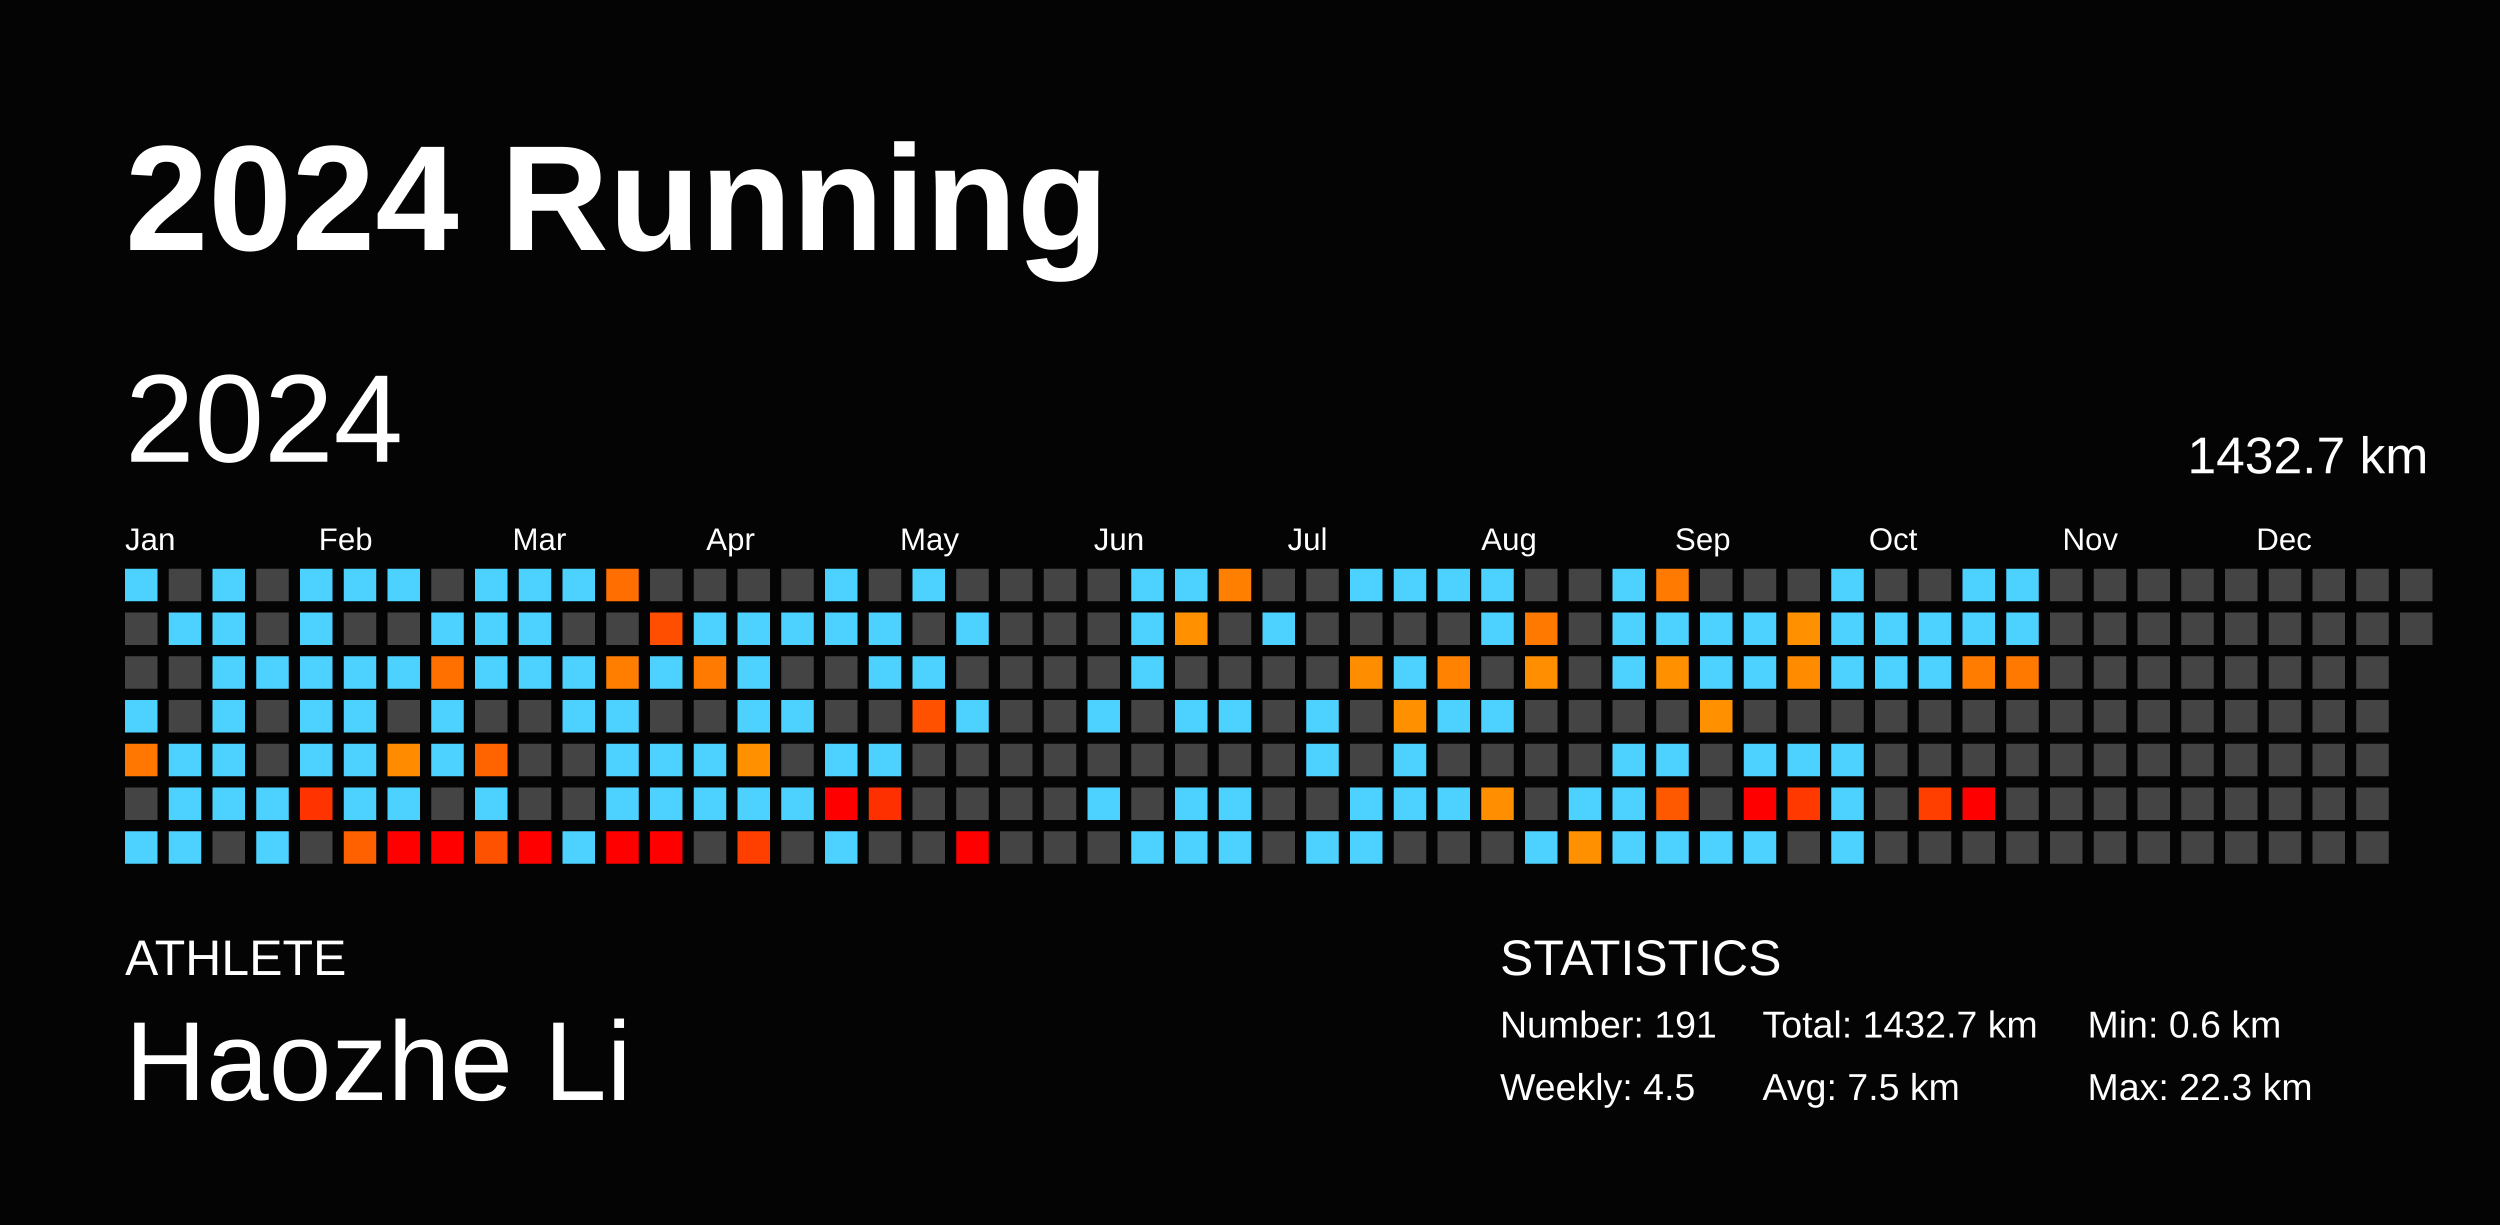
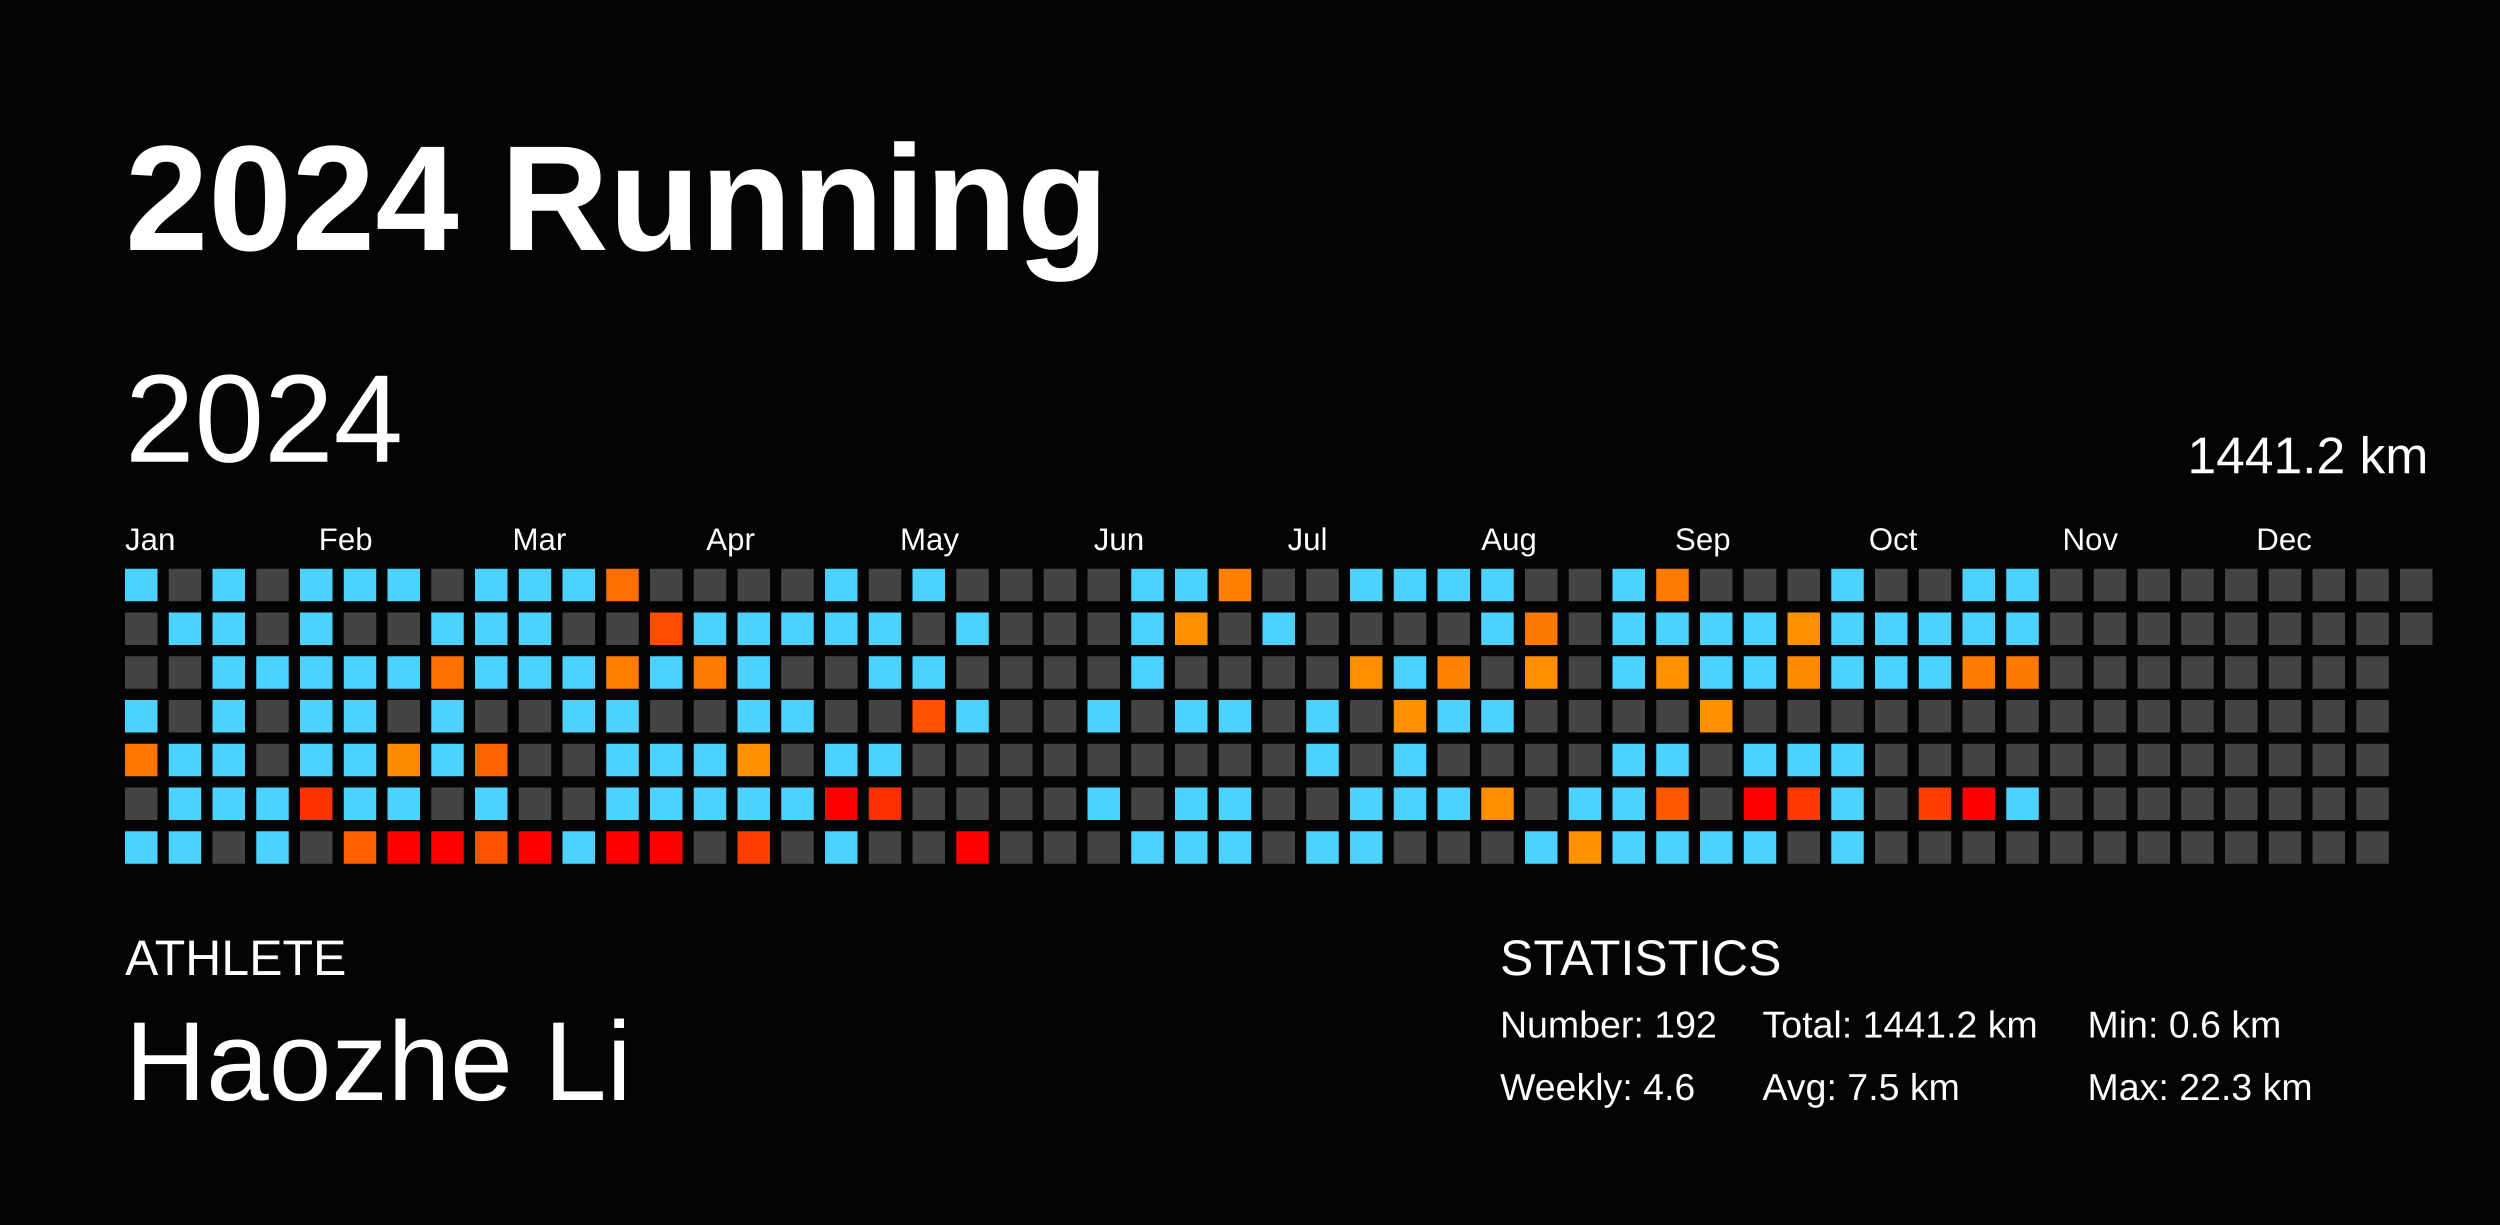
<svg xmlns="http://www.w3.org/2000/svg" baseProfile="full" height="98mm" version="1.1" viewBox="0,0,200,98" width="200mm">
  <defs />
  <rect fill="#040404" height="98" width="200" x="0" y="0" />
  <text fill="#FFFFFF" style="font-size:12px; font-family:Arial; font-weight:bold;" x="10" y="20">2024 Running</text>
  <text fill="#FFFFFF" style="font-size:4px; font-family:Arial" x="10" y="78">ATHLETE</text>
  <text fill="#FFFFFF" style="font-size:9px; font-family:Arial" x="10" y="88">Haozhe Li</text>
  <text fill="#FFFFFF" style="font-size:4px; font-family:Arial" x="120" y="78">STATISTICS</text>
-   <text fill="#FFFFFF" style="font-size:3px; font-family:Arial" x="120" y="83">Number: 191</text>
-   <text fill="#FFFFFF" style="font-size:3px; font-family:Arial" x="120" y="88">Weekly: 4.5</text>
-   <text fill="#FFFFFF" style="font-size:3px; font-family:Arial" x="141" y="83">Total: 1432.7 km</text>
+   <text fill="#FFFFFF" style="font-size:3px; font-family:Arial" x="120" y="83">Number: 192</text>
+   <text fill="#FFFFFF" style="font-size:3px; font-family:Arial" x="120" y="88">Weekly: 4.6</text>
+   <text fill="#FFFFFF" style="font-size:3px; font-family:Arial" x="141" y="83">Total: 1441.2 km</text>
  <text fill="#FFFFFF" style="font-size:3px; font-family:Arial" x="141" y="88">Avg: 7.5 km</text>
  <text fill="#FFFFFF" style="font-size:3px; font-family:Arial" x="167" y="83">Min: 0.6 km</text>
  <text fill="#FFFFFF" style="font-size:3px; font-family:Arial" x="167" y="88">Max: 22.3 km</text>
  <text dominant-baseline="hanging" fill="#FFFFFF" style="font-size:10.0px; font-family:Arial;" x="10" y="30">2024</text>
-   <text dominant-baseline="hanging" fill="#FFFFFF" style="font-size:4.125px; font-family:Arial;" x="175" y="35">1432.7 km</text>
+   <text dominant-baseline="hanging" fill="#FFFFFF" style="font-size:4.125px; font-family:Arial;" x="175" y="35">1441.2 km</text>
  <text fill="#FFFFFF" style="font-size:2.5px; font-family:Arial" x="10.0" y="44">Jan</text>
  <text fill="#FFFFFF" style="font-size:2.5px; font-family:Arial" x="25.5" y="44">Feb</text>
  <text fill="#FFFFFF" style="font-size:2.5px; font-family:Arial" x="41.0" y="44">Mar</text>
  <text fill="#FFFFFF" style="font-size:2.5px; font-family:Arial" x="56.5" y="44">Apr</text>
  <text fill="#FFFFFF" style="font-size:2.5px; font-family:Arial" x="72.0" y="44">May</text>
  <text fill="#FFFFFF" style="font-size:2.5px; font-family:Arial" x="87.5" y="44">Jun</text>
  <text fill="#FFFFFF" style="font-size:2.5px; font-family:Arial" x="103.0" y="44">Jul</text>
  <text fill="#FFFFFF" style="font-size:2.5px; font-family:Arial" x="118.5" y="44">Aug</text>
  <text fill="#FFFFFF" style="font-size:2.5px; font-family:Arial" x="134.0" y="44">Sep</text>
  <text fill="#FFFFFF" style="font-size:2.5px; font-family:Arial" x="149.5" y="44">Oct</text>
  <text fill="#FFFFFF" style="font-size:2.5px; font-family:Arial" x="165.0" y="44">Nov</text>
  <text fill="#FFFFFF" style="font-size:2.5px; font-family:Arial" x="180.5" y="44">Dec</text>
  <rect fill="#4dd2ff" height="2.6" width="2.6" x="10.0" y="45.5" />
  <rect fill="#444444" height="2.6" width="2.6" x="10.0" y="49.0" />
  <rect fill="#444444" height="2.6" width="2.6" x="10.0" y="52.5" />
  <rect fill="#4dd2ff" height="2.6" width="2.6" x="10.0" y="56.0" />
  <rect fill="#ff7700" height="2.6" width="2.6" x="10.0" y="59.5" />
  <rect fill="#444444" height="2.6" width="2.6" x="10.0" y="63.0" />
  <rect fill="#4dd2ff" height="2.6" width="2.6" x="10.0" y="66.5" />
  <rect fill="#444444" height="2.6" width="2.6" x="13.5" y="45.5" />
  <rect fill="#4dd2ff" height="2.6" width="2.6" x="13.5" y="49.0" />
  <rect fill="#444444" height="2.6" width="2.6" x="13.5" y="52.5" />
  <rect fill="#444444" height="2.6" width="2.6" x="13.5" y="56.0" />
  <rect fill="#4dd2ff" height="2.6" width="2.6" x="13.5" y="59.5" />
  <rect fill="#4dd2ff" height="2.6" width="2.6" x="13.5" y="63.0" />
  <rect fill="#4dd2ff" height="2.6" width="2.6" x="13.5" y="66.5" />
  <rect fill="#4dd2ff" height="2.6" width="2.6" x="17.0" y="45.5" />
  <rect fill="#4dd2ff" height="2.6" width="2.6" x="17.0" y="49.0" />
  <rect fill="#4dd2ff" height="2.6" width="2.6" x="17.0" y="52.5" />
  <rect fill="#4dd2ff" height="2.6" width="2.6" x="17.0" y="56.0" />
  <rect fill="#4dd2ff" height="2.6" width="2.6" x="17.0" y="59.5" />
  <rect fill="#4dd2ff" height="2.6" width="2.6" x="17.0" y="63.0" />
  <rect fill="#444444" height="2.6" width="2.6" x="17.0" y="66.5" />
  <rect fill="#444444" height="2.6" width="2.6" x="20.5" y="45.5" />
  <rect fill="#444444" height="2.6" width="2.6" x="20.5" y="49.0" />
  <rect fill="#4dd2ff" height="2.6" width="2.6" x="20.5" y="52.5" />
  <rect fill="#444444" height="2.6" width="2.6" x="20.5" y="56.0" />
  <rect fill="#444444" height="2.6" width="2.6" x="20.5" y="59.5" />
  <rect fill="#4dd2ff" height="2.6" width="2.6" x="20.5" y="63.0" />
  <rect fill="#4dd2ff" height="2.6" width="2.6" x="20.5" y="66.5" />
  <rect fill="#4dd2ff" height="2.6" width="2.6" x="24.0" y="45.5" />
  <rect fill="#4dd2ff" height="2.6" width="2.6" x="24.0" y="49.0" />
  <rect fill="#4dd2ff" height="2.6" width="2.6" x="24.0" y="52.5" />
  <rect fill="#4dd2ff" height="2.6" width="2.6" x="24.0" y="56.0" />
  <rect fill="#4dd2ff" height="2.6" width="2.6" x="24.0" y="59.5" />
  <rect fill="#ff3300" height="2.6" width="2.6" x="24.0" y="63.0" />
  <rect fill="#444444" height="2.6" width="2.6" x="24.0" y="66.5" />
  <rect fill="#4dd2ff" height="2.6" width="2.6" x="27.5" y="45.5" />
  <rect fill="#444444" height="2.6" width="2.6" x="27.5" y="49.0" />
  <rect fill="#4dd2ff" height="2.6" width="2.6" x="27.5" y="52.5" />
  <rect fill="#4dd2ff" height="2.6" width="2.6" x="27.5" y="56.0" />
  <rect fill="#4dd2ff" height="2.6" width="2.6" x="27.5" y="59.5" />
  <rect fill="#4dd2ff" height="2.6" width="2.6" x="27.5" y="63.0" />
  <rect fill="#ff6100" height="2.6" width="2.6" x="27.5" y="66.5" />
  <rect fill="#4dd2ff" height="2.6" width="2.6" x="31.0" y="45.5" />
  <rect fill="#444444" height="2.6" width="2.6" x="31.0" y="49.0" />
  <rect fill="#4dd2ff" height="2.6" width="2.6" x="31.0" y="52.5" />
  <rect fill="#444444" height="2.6" width="2.6" x="31.0" y="56.0" />
  <rect fill="#ff8c00" height="2.6" width="2.6" x="31.0" y="59.5" />
  <rect fill="#4dd2ff" height="2.6" width="2.6" x="31.0" y="63.0" />
  <rect fill="red" height="2.6" width="2.6" x="31.0" y="66.5" />
  <rect fill="#444444" height="2.6" width="2.6" x="34.5" y="45.5" />
  <rect fill="#4dd2ff" height="2.6" width="2.6" x="34.5" y="49.0" />
  <rect fill="#ff7000" height="2.6" width="2.6" x="34.5" y="52.5" />
  <rect fill="#4dd2ff" height="2.6" width="2.6" x="34.5" y="56.0" />
  <rect fill="#4dd2ff" height="2.6" width="2.6" x="34.5" y="59.5" />
  <rect fill="#444444" height="2.6" width="2.6" x="34.5" y="63.0" />
  <rect fill="red" height="2.6" width="2.6" x="34.5" y="66.5" />
  <rect fill="#4dd2ff" height="2.6" width="2.6" x="38.0" y="45.5" />
  <rect fill="#4dd2ff" height="2.6" width="2.6" x="38.0" y="49.0" />
  <rect fill="#4dd2ff" height="2.6" width="2.6" x="38.0" y="52.5" />
  <rect fill="#444444" height="2.6" width="2.6" x="38.0" y="56.0" />
  <rect fill="#ff6400" height="2.6" width="2.6" x="38.0" y="59.5" />
  <rect fill="#4dd2ff" height="2.6" width="2.6" x="38.0" y="63.0" />
  <rect fill="#ff5200" height="2.6" width="2.6" x="38.0" y="66.5" />
  <rect fill="#4dd2ff" height="2.6" width="2.6" x="41.5" y="45.5" />
  <rect fill="#4dd2ff" height="2.6" width="2.6" x="41.5" y="49.0" />
  <rect fill="#4dd2ff" height="2.6" width="2.6" x="41.5" y="52.5" />
  <rect fill="#444444" height="2.6" width="2.6" x="41.5" y="56.0" />
  <rect fill="#444444" height="2.6" width="2.6" x="41.5" y="59.5" />
  <rect fill="#444444" height="2.6" width="2.6" x="41.5" y="63.0" />
  <rect fill="red" height="2.6" width="2.6" x="41.5" y="66.5" />
  <rect fill="#4dd2ff" height="2.6" width="2.6" x="45.0" y="45.5" />
  <rect fill="#444444" height="2.6" width="2.6" x="45.0" y="49.0" />
  <rect fill="#4dd2ff" height="2.6" width="2.6" x="45.0" y="52.5" />
  <rect fill="#4dd2ff" height="2.6" width="2.6" x="45.0" y="56.0" />
  <rect fill="#444444" height="2.6" width="2.6" x="45.0" y="59.5" />
  <rect fill="#444444" height="2.6" width="2.6" x="45.0" y="63.0" />
  <rect fill="#4dd2ff" height="2.6" width="2.6" x="45.0" y="66.5" />
  <rect fill="#ff6e00" height="2.6" width="2.6" x="48.5" y="45.5" />
  <rect fill="#444444" height="2.6" width="2.6" x="48.5" y="49.0" />
  <rect fill="#ff7e00" height="2.6" width="2.6" x="48.5" y="52.5" />
  <rect fill="#4dd2ff" height="2.6" width="2.6" x="48.5" y="56.0" />
  <rect fill="#4dd2ff" height="2.6" width="2.6" x="48.5" y="59.5" />
  <rect fill="#4dd2ff" height="2.6" width="2.6" x="48.5" y="63.0" />
  <rect fill="red" height="2.6" width="2.6" x="48.5" y="66.5" />
  <rect fill="#444444" height="2.6" width="2.6" x="52.0" y="45.5" />
  <rect fill="#ff4e00" height="2.6" width="2.6" x="52.0" y="49.0" />
  <rect fill="#4dd2ff" height="2.6" width="2.6" x="52.0" y="52.5" />
  <rect fill="#444444" height="2.6" width="2.6" x="52.0" y="56.0" />
  <rect fill="#4dd2ff" height="2.6" width="2.6" x="52.0" y="59.5" />
  <rect fill="#4dd2ff" height="2.6" width="2.6" x="52.0" y="63.0" />
  <rect fill="red" height="2.6" width="2.6" x="52.0" y="66.5" />
  <rect fill="#444444" height="2.6" width="2.6" x="55.5" y="45.5" />
  <rect fill="#4dd2ff" height="2.6" width="2.6" x="55.5" y="49.0" />
  <rect fill="#ff7a00" height="2.6" width="2.6" x="55.5" y="52.5" />
  <rect fill="#444444" height="2.6" width="2.6" x="55.5" y="56.0" />
  <rect fill="#4dd2ff" height="2.6" width="2.6" x="55.5" y="59.5" />
  <rect fill="#4dd2ff" height="2.6" width="2.6" x="55.5" y="63.0" />
  <rect fill="#444444" height="2.6" width="2.6" x="55.5" y="66.5" />
  <rect fill="#444444" height="2.6" width="2.6" x="59.0" y="45.5" />
  <rect fill="#4dd2ff" height="2.6" width="2.6" x="59.0" y="49.0" />
  <rect fill="#4dd2ff" height="2.6" width="2.6" x="59.0" y="52.5" />
  <rect fill="#4dd2ff" height="2.6" width="2.6" x="59.0" y="56.0" />
  <rect fill="#ff9100" height="2.6" width="2.6" x="59.0" y="59.5" />
  <rect fill="#4dd2ff" height="2.6" width="2.6" x="59.0" y="63.0" />
  <rect fill="#ff3f00" height="2.6" width="2.6" x="59.0" y="66.5" />
  <rect fill="#444444" height="2.6" width="2.6" x="62.5" y="45.5" />
  <rect fill="#4dd2ff" height="2.6" width="2.6" x="62.5" y="49.0" />
  <rect fill="#444444" height="2.6" width="2.6" x="62.5" y="52.5" />
  <rect fill="#4dd2ff" height="2.6" width="2.6" x="62.5" y="56.0" />
  <rect fill="#444444" height="2.6" width="2.6" x="62.5" y="59.5" />
  <rect fill="#4dd2ff" height="2.6" width="2.6" x="62.5" y="63.0" />
  <rect fill="#444444" height="2.6" width="2.6" x="62.5" y="66.5" />
  <rect fill="#4dd2ff" height="2.6" width="2.6" x="66.0" y="45.5" />
  <rect fill="#4dd2ff" height="2.6" width="2.6" x="66.0" y="49.0" />
  <rect fill="#444444" height="2.6" width="2.6" x="66.0" y="52.5" />
  <rect fill="#444444" height="2.6" width="2.6" x="66.0" y="56.0" />
  <rect fill="#4dd2ff" height="2.6" width="2.6" x="66.0" y="59.5" />
  <rect fill="red" height="2.6" width="2.6" x="66.0" y="63.0" />
  <rect fill="#4dd2ff" height="2.6" width="2.6" x="66.0" y="66.5" />
  <rect fill="#444444" height="2.6" width="2.6" x="69.5" y="45.5" />
  <rect fill="#4dd2ff" height="2.6" width="2.6" x="69.5" y="49.0" />
  <rect fill="#4dd2ff" height="2.6" width="2.6" x="69.5" y="52.5" />
  <rect fill="#444444" height="2.6" width="2.6" x="69.5" y="56.0" />
  <rect fill="#4dd2ff" height="2.6" width="2.6" x="69.5" y="59.5" />
  <rect fill="#ff3000" height="2.6" width="2.6" x="69.5" y="63.0" />
  <rect fill="#444444" height="2.6" width="2.6" x="69.5" y="66.5" />
  <rect fill="#4dd2ff" height="2.6" width="2.6" x="73.0" y="45.5" />
  <rect fill="#444444" height="2.6" width="2.6" x="73.0" y="49.0" />
  <rect fill="#4dd2ff" height="2.6" width="2.6" x="73.0" y="52.5" />
  <rect fill="#ff5100" height="2.6" width="2.6" x="73.0" y="56.0" />
  <rect fill="#444444" height="2.6" width="2.6" x="73.0" y="59.5" />
  <rect fill="#444444" height="2.6" width="2.6" x="73.0" y="63.0" />
  <rect fill="#444444" height="2.6" width="2.6" x="73.0" y="66.5" />
  <rect fill="#444444" height="2.6" width="2.6" x="76.5" y="45.5" />
  <rect fill="#4dd2ff" height="2.6" width="2.6" x="76.5" y="49.0" />
  <rect fill="#444444" height="2.6" width="2.6" x="76.5" y="52.5" />
  <rect fill="#4dd2ff" height="2.6" width="2.6" x="76.5" y="56.0" />
  <rect fill="#444444" height="2.6" width="2.6" x="76.5" y="59.5" />
  <rect fill="#444444" height="2.6" width="2.6" x="76.5" y="63.0" />
  <rect fill="red" height="2.6" width="2.6" x="76.5" y="66.5" />
  <rect fill="#444444" height="2.6" width="2.6" x="80.0" y="45.5" />
  <rect fill="#444444" height="2.6" width="2.6" x="80.0" y="49.0" />
  <rect fill="#444444" height="2.6" width="2.6" x="80.0" y="52.5" />
  <rect fill="#444444" height="2.6" width="2.6" x="80.0" y="56.0" />
  <rect fill="#444444" height="2.6" width="2.6" x="80.0" y="59.5" />
  <rect fill="#444444" height="2.6" width="2.6" x="80.0" y="63.0" />
  <rect fill="#444444" height="2.6" width="2.6" x="80.0" y="66.5" />
  <rect fill="#444444" height="2.6" width="2.6" x="83.5" y="45.5" />
  <rect fill="#444444" height="2.6" width="2.6" x="83.5" y="49.0" />
  <rect fill="#444444" height="2.6" width="2.6" x="83.5" y="52.5" />
  <rect fill="#444444" height="2.6" width="2.6" x="83.5" y="56.0" />
  <rect fill="#444444" height="2.6" width="2.6" x="83.5" y="59.5" />
  <rect fill="#444444" height="2.6" width="2.6" x="83.5" y="63.0" />
  <rect fill="#444444" height="2.6" width="2.6" x="83.5" y="66.5" />
  <rect fill="#444444" height="2.6" width="2.6" x="87.0" y="45.5" />
  <rect fill="#444444" height="2.6" width="2.6" x="87.0" y="49.0" />
  <rect fill="#444444" height="2.6" width="2.6" x="87.0" y="52.5" />
  <rect fill="#4dd2ff" height="2.6" width="2.6" x="87.0" y="56.0" />
  <rect fill="#444444" height="2.6" width="2.6" x="87.0" y="59.5" />
  <rect fill="#4dd2ff" height="2.6" width="2.6" x="87.0" y="63.0" />
  <rect fill="#444444" height="2.6" width="2.6" x="87.0" y="66.5" />
  <rect fill="#4dd2ff" height="2.6" width="2.6" x="90.5" y="45.5" />
  <rect fill="#4dd2ff" height="2.6" width="2.6" x="90.5" y="49.0" />
  <rect fill="#4dd2ff" height="2.6" width="2.6" x="90.5" y="52.5" />
  <rect fill="#444444" height="2.6" width="2.6" x="90.5" y="56.0" />
  <rect fill="#444444" height="2.6" width="2.6" x="90.5" y="59.5" />
  <rect fill="#444444" height="2.6" width="2.6" x="90.5" y="63.0" />
  <rect fill="#4dd2ff" height="2.6" width="2.6" x="90.5" y="66.5" />
  <rect fill="#4dd2ff" height="2.6" width="2.6" x="94.0" y="45.5" />
  <rect fill="#ff9100" height="2.6" width="2.6" x="94.0" y="49.0" />
  <rect fill="#444444" height="2.6" width="2.6" x="94.0" y="52.5" />
  <rect fill="#4dd2ff" height="2.6" width="2.6" x="94.0" y="56.0" />
  <rect fill="#444444" height="2.6" width="2.6" x="94.0" y="59.5" />
  <rect fill="#4dd2ff" height="2.6" width="2.6" x="94.0" y="63.0" />
  <rect fill="#4dd2ff" height="2.6" width="2.6" x="94.0" y="66.5" />
  <rect fill="#ff7f00" height="2.6" width="2.6" x="97.5" y="45.5" />
  <rect fill="#444444" height="2.6" width="2.6" x="97.5" y="49.0" />
  <rect fill="#444444" height="2.6" width="2.6" x="97.5" y="52.5" />
  <rect fill="#4dd2ff" height="2.6" width="2.6" x="97.5" y="56.0" />
  <rect fill="#444444" height="2.6" width="2.6" x="97.5" y="59.5" />
  <rect fill="#4dd2ff" height="2.6" width="2.6" x="97.5" y="63.0" />
  <rect fill="#4dd2ff" height="2.6" width="2.6" x="97.5" y="66.5" />
  <rect fill="#444444" height="2.6" width="2.6" x="101.0" y="45.5" />
  <rect fill="#4dd2ff" height="2.6" width="2.6" x="101.0" y="49.0" />
  <rect fill="#444444" height="2.6" width="2.6" x="101.0" y="52.5" />
  <rect fill="#444444" height="2.6" width="2.6" x="101.0" y="56.0" />
  <rect fill="#444444" height="2.6" width="2.6" x="101.0" y="59.5" />
  <rect fill="#444444" height="2.6" width="2.6" x="101.0" y="63.0" />
  <rect fill="#444444" height="2.6" width="2.6" x="101.0" y="66.5" />
  <rect fill="#444444" height="2.6" width="2.6" x="104.5" y="45.5" />
  <rect fill="#444444" height="2.6" width="2.6" x="104.5" y="49.0" />
  <rect fill="#444444" height="2.6" width="2.6" x="104.5" y="52.5" />
  <rect fill="#4dd2ff" height="2.6" width="2.6" x="104.5" y="56.0" />
  <rect fill="#4dd2ff" height="2.6" width="2.6" x="104.5" y="59.5" />
  <rect fill="#444444" height="2.6" width="2.6" x="104.5" y="63.0" />
  <rect fill="#4dd2ff" height="2.6" width="2.6" x="104.5" y="66.5" />
  <rect fill="#4dd2ff" height="2.6" width="2.6" x="108.0" y="45.5" />
  <rect fill="#444444" height="2.6" width="2.6" x="108.0" y="49.0" />
  <rect fill="#ff8d00" height="2.6" width="2.6" x="108.0" y="52.5" />
  <rect fill="#444444" height="2.6" width="2.6" x="108.0" y="56.0" />
  <rect fill="#444444" height="2.6" width="2.6" x="108.0" y="59.5" />
  <rect fill="#4dd2ff" height="2.6" width="2.6" x="108.0" y="63.0" />
  <rect fill="#4dd2ff" height="2.6" width="2.6" x="108.0" y="66.5" />
  <rect fill="#4dd2ff" height="2.6" width="2.6" x="111.5" y="45.5" />
  <rect fill="#444444" height="2.6" width="2.6" x="111.5" y="49.0" />
  <rect fill="#4dd2ff" height="2.6" width="2.6" x="111.5" y="52.5" />
  <rect fill="#ff9100" height="2.6" width="2.6" x="111.5" y="56.0" />
  <rect fill="#4dd2ff" height="2.6" width="2.6" x="111.5" y="59.5" />
  <rect fill="#4dd2ff" height="2.6" width="2.6" x="111.5" y="63.0" />
  <rect fill="#444444" height="2.6" width="2.6" x="111.5" y="66.5" />
  <rect fill="#4dd2ff" height="2.6" width="2.6" x="115.0" y="45.5" />
  <rect fill="#444444" height="2.6" width="2.6" x="115.0" y="49.0" />
  <rect fill="#ff8300" height="2.6" width="2.6" x="115.0" y="52.5" />
  <rect fill="#4dd2ff" height="2.6" width="2.6" x="115.0" y="56.0" />
  <rect fill="#444444" height="2.6" width="2.6" x="115.0" y="59.5" />
  <rect fill="#4dd2ff" height="2.6" width="2.6" x="115.0" y="63.0" />
  <rect fill="#444444" height="2.6" width="2.6" x="115.0" y="66.5" />
  <rect fill="#4dd2ff" height="2.6" width="2.6" x="118.5" y="45.5" />
  <rect fill="#4dd2ff" height="2.6" width="2.6" x="118.5" y="49.0" />
  <rect fill="#444444" height="2.6" width="2.6" x="118.5" y="52.5" />
  <rect fill="#4dd2ff" height="2.6" width="2.6" x="118.5" y="56.0" />
  <rect fill="#444444" height="2.6" width="2.6" x="118.5" y="59.5" />
  <rect fill="#ff8e00" height="2.6" width="2.6" x="118.5" y="63.0" />
  <rect fill="#444444" height="2.6" width="2.6" x="118.5" y="66.5" />
  <rect fill="#444444" height="2.6" width="2.6" x="122.0" y="45.5" />
  <rect fill="#ff7800" height="2.6" width="2.6" x="122.0" y="49.0" />
  <rect fill="#ff8e00" height="2.6" width="2.6" x="122.0" y="52.5" />
  <rect fill="#444444" height="2.6" width="2.6" x="122.0" y="56.0" />
  <rect fill="#444444" height="2.6" width="2.6" x="122.0" y="59.5" />
  <rect fill="#444444" height="2.6" width="2.6" x="122.0" y="63.0" />
  <rect fill="#4dd2ff" height="2.6" width="2.6" x="122.0" y="66.5" />
  <rect fill="#444444" height="2.6" width="2.6" x="125.5" y="45.5" />
  <rect fill="#444444" height="2.6" width="2.6" x="125.5" y="49.0" />
  <rect fill="#444444" height="2.6" width="2.6" x="125.5" y="52.5" />
  <rect fill="#444444" height="2.6" width="2.6" x="125.5" y="56.0" />
  <rect fill="#444444" height="2.6" width="2.6" x="125.5" y="59.5" />
  <rect fill="#4dd2ff" height="2.6" width="2.6" x="125.5" y="63.0" />
  <rect fill="#ff9100" height="2.6" width="2.6" x="125.5" y="66.5" />
  <rect fill="#4dd2ff" height="2.6" width="2.6" x="129.0" y="45.5" />
  <rect fill="#4dd2ff" height="2.6" width="2.6" x="129.0" y="49.0" />
  <rect fill="#4dd2ff" height="2.6" width="2.6" x="129.0" y="52.5" />
  <rect fill="#444444" height="2.6" width="2.6" x="129.0" y="56.0" />
  <rect fill="#4dd2ff" height="2.6" width="2.6" x="129.0" y="59.5" />
  <rect fill="#4dd2ff" height="2.6" width="2.6" x="129.0" y="63.0" />
  <rect fill="#4dd2ff" height="2.6" width="2.6" x="129.0" y="66.5" />
  <rect fill="#ff7a00" height="2.6" width="2.6" x="132.5" y="45.5" />
  <rect fill="#4dd2ff" height="2.6" width="2.6" x="132.5" y="49.0" />
  <rect fill="#ff9100" height="2.6" width="2.6" x="132.5" y="52.5" />
  <rect fill="#444444" height="2.6" width="2.6" x="132.5" y="56.0" />
  <rect fill="#4dd2ff" height="2.6" width="2.6" x="132.5" y="59.5" />
  <rect fill="#ff5900" height="2.6" width="2.6" x="132.5" y="63.0" />
  <rect fill="#4dd2ff" height="2.6" width="2.6" x="132.5" y="66.5" />
  <rect fill="#444444" height="2.6" width="2.6" x="136.0" y="45.5" />
  <rect fill="#4dd2ff" height="2.6" width="2.6" x="136.0" y="49.0" />
  <rect fill="#4dd2ff" height="2.6" width="2.6" x="136.0" y="52.5" />
  <rect fill="#ff9100" height="2.6" width="2.6" x="136.0" y="56.0" />
  <rect fill="#444444" height="2.6" width="2.6" x="136.0" y="59.5" />
  <rect fill="#444444" height="2.6" width="2.6" x="136.0" y="63.0" />
  <rect fill="#4dd2ff" height="2.6" width="2.6" x="136.0" y="66.5" />
  <rect fill="#444444" height="2.6" width="2.6" x="139.5" y="45.5" />
  <rect fill="#4dd2ff" height="2.6" width="2.6" x="139.5" y="49.0" />
  <rect fill="#4dd2ff" height="2.6" width="2.6" x="139.5" y="52.5" />
  <rect fill="#444444" height="2.6" width="2.6" x="139.5" y="56.0" />
  <rect fill="#4dd2ff" height="2.6" width="2.6" x="139.5" y="59.5" />
  <rect fill="red" height="2.6" width="2.6" x="139.5" y="63.0" />
  <rect fill="#4dd2ff" height="2.6" width="2.6" x="139.5" y="66.5" />
  <rect fill="#444444" height="2.6" width="2.6" x="143.0" y="45.5" />
  <rect fill="#ff9100" height="2.6" width="2.6" x="143.0" y="49.0" />
  <rect fill="#ff8c00" height="2.6" width="2.6" x="143.0" y="52.5" />
  <rect fill="#444444" height="2.6" width="2.6" x="143.0" y="56.0" />
  <rect fill="#4dd2ff" height="2.6" width="2.6" x="143.0" y="59.5" />
  <rect fill="#ff3900" height="2.6" width="2.6" x="143.0" y="63.0" />
  <rect fill="#444444" height="2.6" width="2.6" x="143.0" y="66.5" />
  <rect fill="#4dd2ff" height="2.6" width="2.6" x="146.5" y="45.5" />
  <rect fill="#4dd2ff" height="2.6" width="2.6" x="146.5" y="49.0" />
  <rect fill="#4dd2ff" height="2.6" width="2.6" x="146.5" y="52.5" />
  <rect fill="#444444" height="2.6" width="2.6" x="146.5" y="56.0" />
  <rect fill="#4dd2ff" height="2.6" width="2.6" x="146.5" y="59.5" />
  <rect fill="#4dd2ff" height="2.6" width="2.6" x="146.5" y="63.0" />
  <rect fill="#4dd2ff" height="2.6" width="2.6" x="146.5" y="66.5" />
  <rect fill="#444444" height="2.6" width="2.6" x="150.0" y="45.5" />
  <rect fill="#4dd2ff" height="2.6" width="2.6" x="150.0" y="49.0" />
  <rect fill="#4dd2ff" height="2.6" width="2.6" x="150.0" y="52.5" />
  <rect fill="#444444" height="2.6" width="2.6" x="150.0" y="56.0" />
  <rect fill="#444444" height="2.6" width="2.6" x="150.0" y="59.5" />
  <rect fill="#444444" height="2.6" width="2.6" x="150.0" y="63.0" />
  <rect fill="#444444" height="2.6" width="2.6" x="150.0" y="66.5" />
  <rect fill="#444444" height="2.6" width="2.6" x="153.5" y="45.5" />
  <rect fill="#4dd2ff" height="2.6" width="2.6" x="153.5" y="49.0" />
  <rect fill="#4dd2ff" height="2.6" width="2.6" x="153.5" y="52.5" />
  <rect fill="#444444" height="2.6" width="2.6" x="153.5" y="56.0" />
  <rect fill="#444444" height="2.6" width="2.6" x="153.5" y="59.5" />
  <rect fill="#ff3f00" height="2.6" width="2.6" x="153.5" y="63.0" />
  <rect fill="#444444" height="2.6" width="2.6" x="153.5" y="66.5" />
  <rect fill="#4dd2ff" height="2.6" width="2.6" x="157.0" y="45.5" />
  <rect fill="#4dd2ff" height="2.6" width="2.6" x="157.0" y="49.0" />
  <rect fill="#ff7c00" height="2.6" width="2.6" x="157.0" y="52.5" />
  <rect fill="#444444" height="2.6" width="2.6" x="157.0" y="56.0" />
  <rect fill="#444444" height="2.6" width="2.6" x="157.0" y="59.5" />
  <rect fill="red" height="2.6" width="2.6" x="157.0" y="63.0" />
  <rect fill="#444444" height="2.6" width="2.6" x="157.0" y="66.5" />
  <rect fill="#4dd2ff" height="2.6" width="2.6" x="160.5" y="45.5" />
  <rect fill="#4dd2ff" height="2.6" width="2.6" x="160.5" y="49.0" />
  <rect fill="#ff7900" height="2.6" width="2.6" x="160.5" y="52.5" />
  <rect fill="#444444" height="2.6" width="2.6" x="160.5" y="56.0" />
  <rect fill="#444444" height="2.6" width="2.6" x="160.5" y="59.5" />
-   <rect fill="#444444" height="2.6" width="2.6" x="160.5" y="63.0" />
+   <rect fill="#4dd2ff" height="2.6" width="2.6" x="160.5" y="63.0" />
  <rect fill="#444444" height="2.6" width="2.6" x="160.5" y="66.5" />
  <rect fill="#444444" height="2.6" width="2.6" x="164.0" y="45.5" />
  <rect fill="#444444" height="2.6" width="2.6" x="164.0" y="49.0" />
  <rect fill="#444444" height="2.6" width="2.6" x="164.0" y="52.5" />
  <rect fill="#444444" height="2.6" width="2.6" x="164.0" y="56.0" />
  <rect fill="#444444" height="2.6" width="2.6" x="164.0" y="59.5" />
  <rect fill="#444444" height="2.6" width="2.6" x="164.0" y="63.0" />
  <rect fill="#444444" height="2.6" width="2.6" x="164.0" y="66.5" />
  <rect fill="#444444" height="2.6" width="2.6" x="167.5" y="45.5" />
  <rect fill="#444444" height="2.6" width="2.6" x="167.5" y="49.0" />
  <rect fill="#444444" height="2.6" width="2.6" x="167.5" y="52.5" />
  <rect fill="#444444" height="2.6" width="2.6" x="167.5" y="56.0" />
  <rect fill="#444444" height="2.6" width="2.6" x="167.5" y="59.5" />
  <rect fill="#444444" height="2.6" width="2.6" x="167.5" y="63.0" />
  <rect fill="#444444" height="2.6" width="2.6" x="167.5" y="66.5" />
  <rect fill="#444444" height="2.6" width="2.6" x="171.0" y="45.5" />
  <rect fill="#444444" height="2.6" width="2.6" x="171.0" y="49.0" />
  <rect fill="#444444" height="2.6" width="2.6" x="171.0" y="52.5" />
  <rect fill="#444444" height="2.6" width="2.6" x="171.0" y="56.0" />
  <rect fill="#444444" height="2.6" width="2.6" x="171.0" y="59.5" />
  <rect fill="#444444" height="2.6" width="2.6" x="171.0" y="63.0" />
  <rect fill="#444444" height="2.6" width="2.6" x="171.0" y="66.5" />
  <rect fill="#444444" height="2.6" width="2.6" x="174.5" y="45.5" />
  <rect fill="#444444" height="2.6" width="2.6" x="174.5" y="49.0" />
  <rect fill="#444444" height="2.6" width="2.6" x="174.5" y="52.5" />
  <rect fill="#444444" height="2.6" width="2.6" x="174.5" y="56.0" />
  <rect fill="#444444" height="2.6" width="2.6" x="174.5" y="59.5" />
  <rect fill="#444444" height="2.6" width="2.6" x="174.5" y="63.0" />
  <rect fill="#444444" height="2.6" width="2.6" x="174.5" y="66.5" />
  <rect fill="#444444" height="2.6" width="2.6" x="178.0" y="45.5" />
  <rect fill="#444444" height="2.6" width="2.6" x="178.0" y="49.0" />
  <rect fill="#444444" height="2.6" width="2.6" x="178.0" y="52.5" />
  <rect fill="#444444" height="2.6" width="2.6" x="178.0" y="56.0" />
  <rect fill="#444444" height="2.6" width="2.6" x="178.0" y="59.5" />
  <rect fill="#444444" height="2.6" width="2.6" x="178.0" y="63.0" />
  <rect fill="#444444" height="2.6" width="2.6" x="178.0" y="66.5" />
  <rect fill="#444444" height="2.6" width="2.6" x="181.5" y="45.5" />
  <rect fill="#444444" height="2.6" width="2.6" x="181.5" y="49.0" />
  <rect fill="#444444" height="2.6" width="2.6" x="181.5" y="52.5" />
  <rect fill="#444444" height="2.6" width="2.6" x="181.5" y="56.0" />
  <rect fill="#444444" height="2.6" width="2.6" x="181.5" y="59.5" />
  <rect fill="#444444" height="2.6" width="2.6" x="181.5" y="63.0" />
  <rect fill="#444444" height="2.6" width="2.6" x="181.5" y="66.5" />
  <rect fill="#444444" height="2.6" width="2.6" x="185.0" y="45.5" />
  <rect fill="#444444" height="2.6" width="2.6" x="185.0" y="49.0" />
  <rect fill="#444444" height="2.6" width="2.6" x="185.0" y="52.5" />
  <rect fill="#444444" height="2.6" width="2.6" x="185.0" y="56.0" />
  <rect fill="#444444" height="2.6" width="2.6" x="185.0" y="59.5" />
  <rect fill="#444444" height="2.6" width="2.6" x="185.0" y="63.0" />
  <rect fill="#444444" height="2.6" width="2.6" x="185.0" y="66.5" />
  <rect fill="#444444" height="2.6" width="2.6" x="188.5" y="45.5" />
  <rect fill="#444444" height="2.6" width="2.6" x="188.5" y="49.0" />
  <rect fill="#444444" height="2.6" width="2.6" x="188.5" y="52.5" />
  <rect fill="#444444" height="2.6" width="2.6" x="188.5" y="56.0" />
  <rect fill="#444444" height="2.6" width="2.6" x="188.5" y="59.5" />
  <rect fill="#444444" height="2.6" width="2.6" x="188.5" y="63.0" />
  <rect fill="#444444" height="2.6" width="2.6" x="188.5" y="66.5" />
  <rect fill="#444444" height="2.6" width="2.6" x="192.0" y="45.5" />
  <rect fill="#444444" height="2.6" width="2.6" x="192.0" y="49.0" />
</svg>
